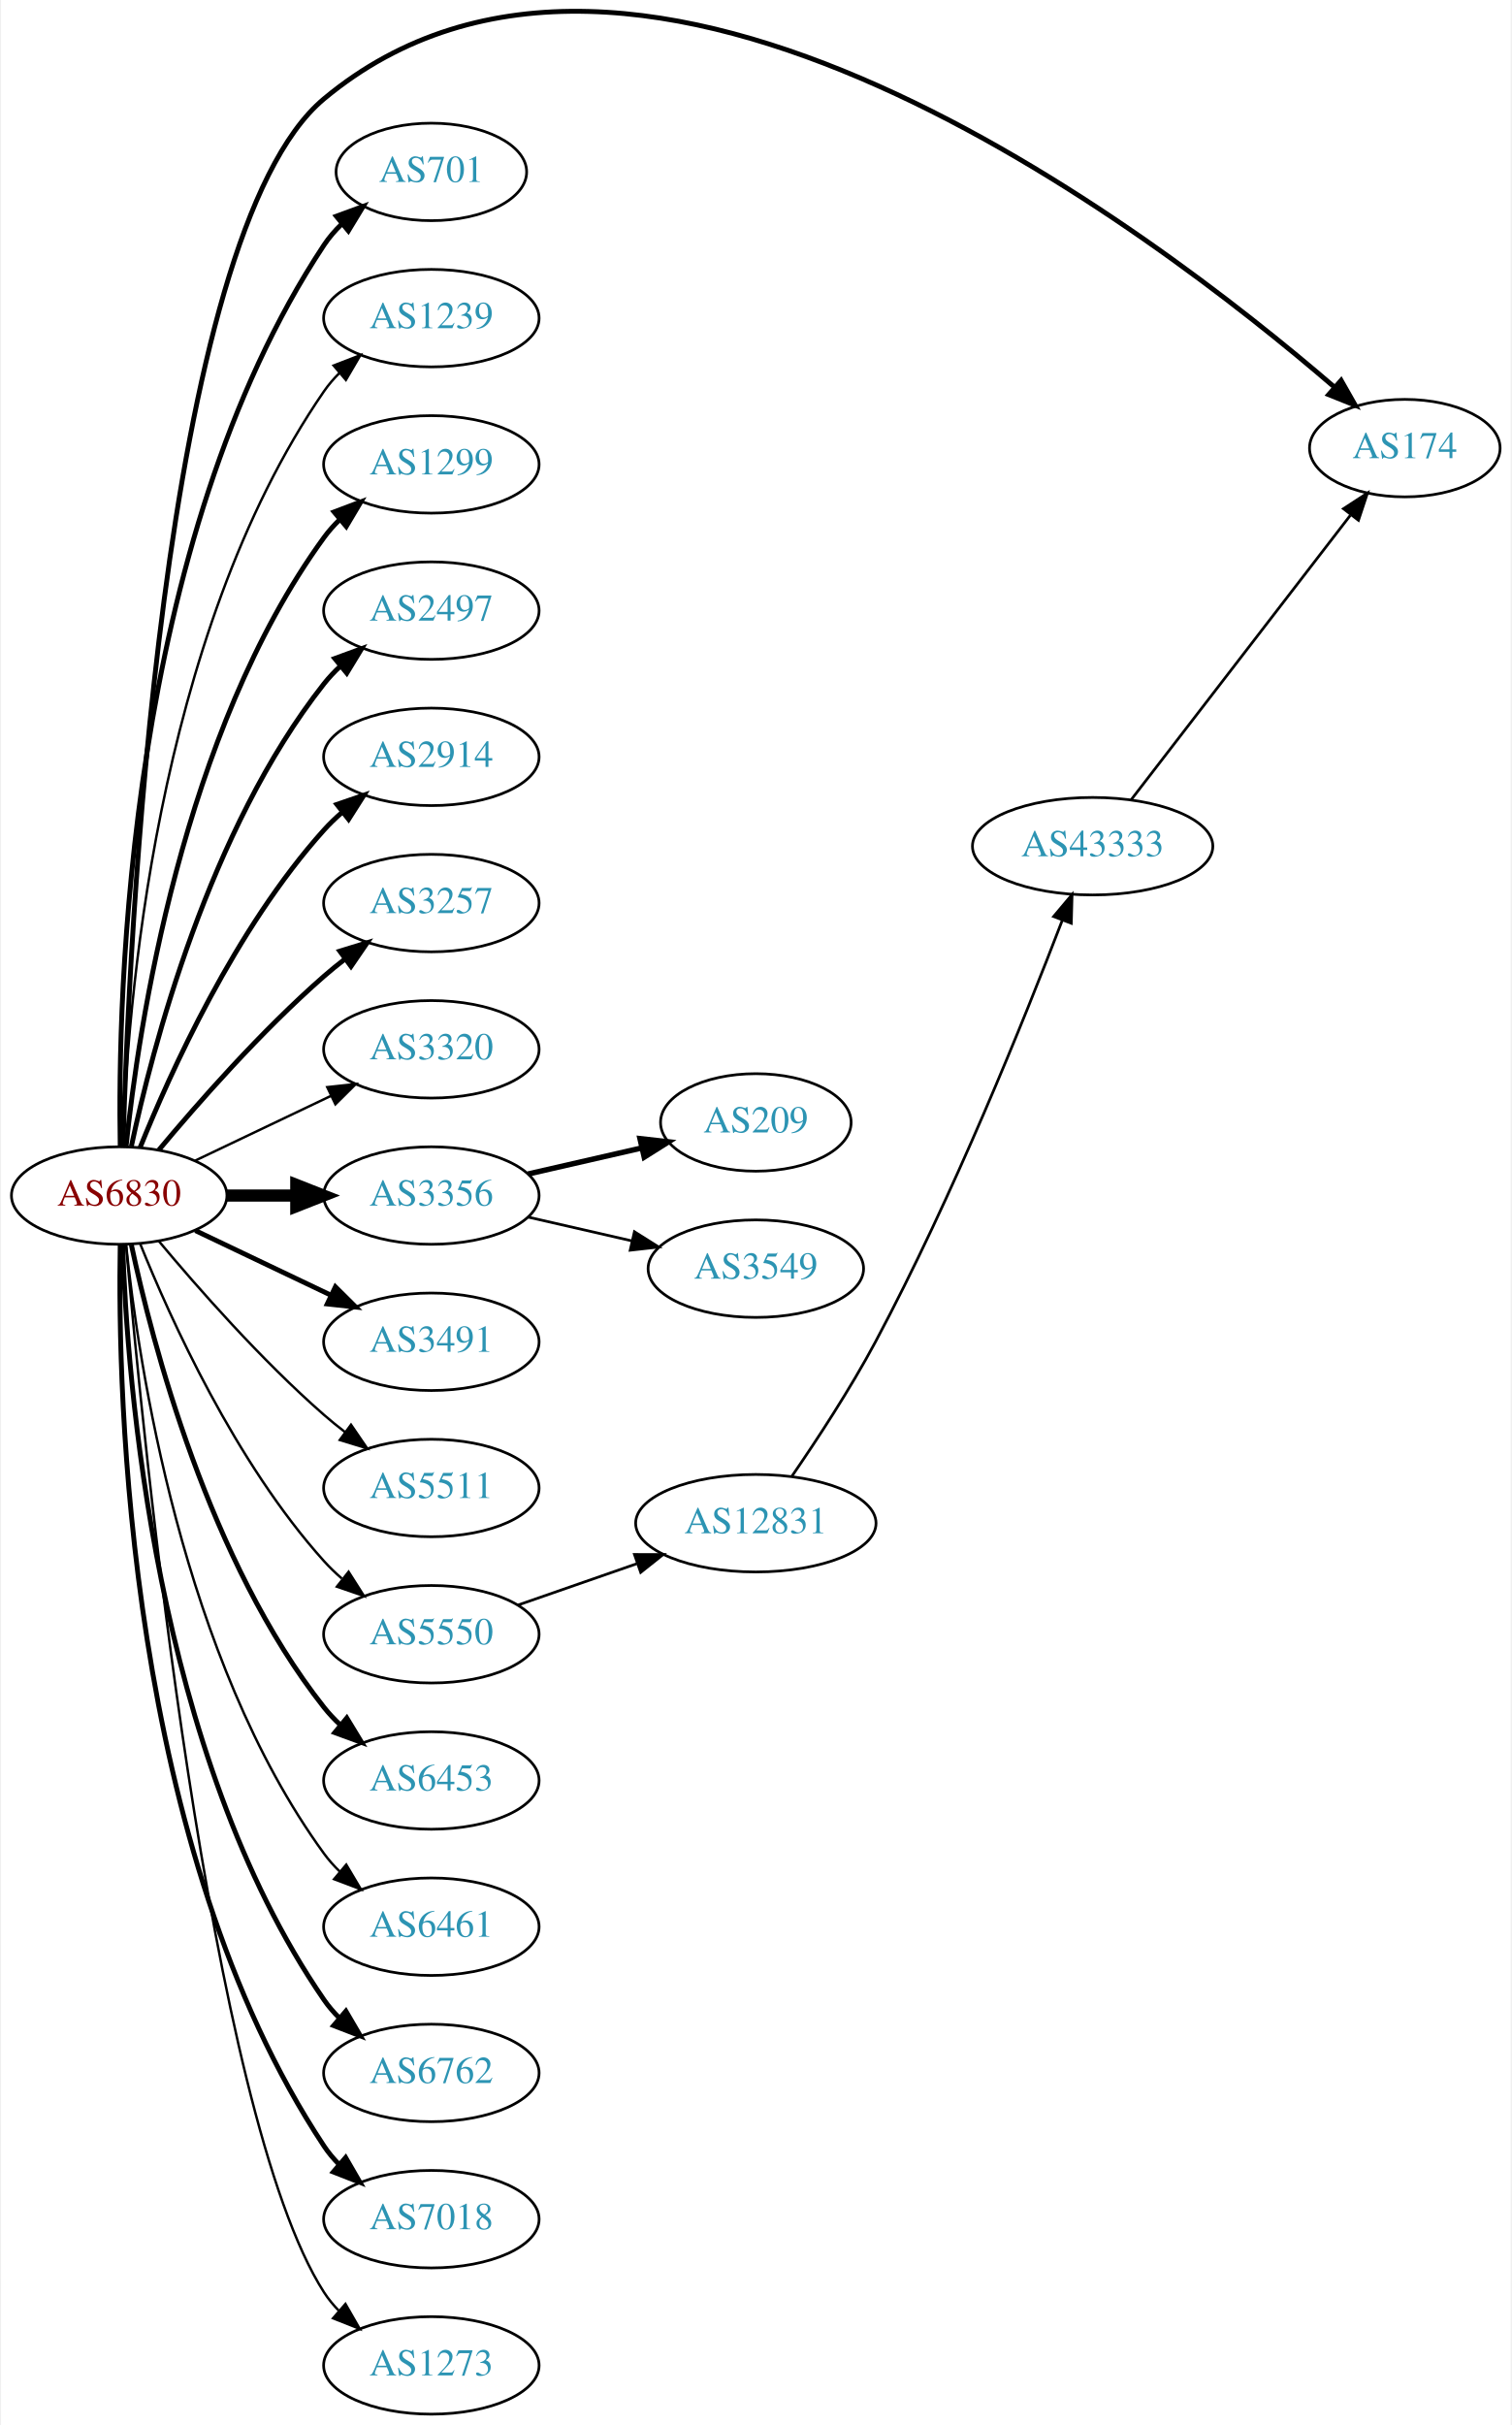
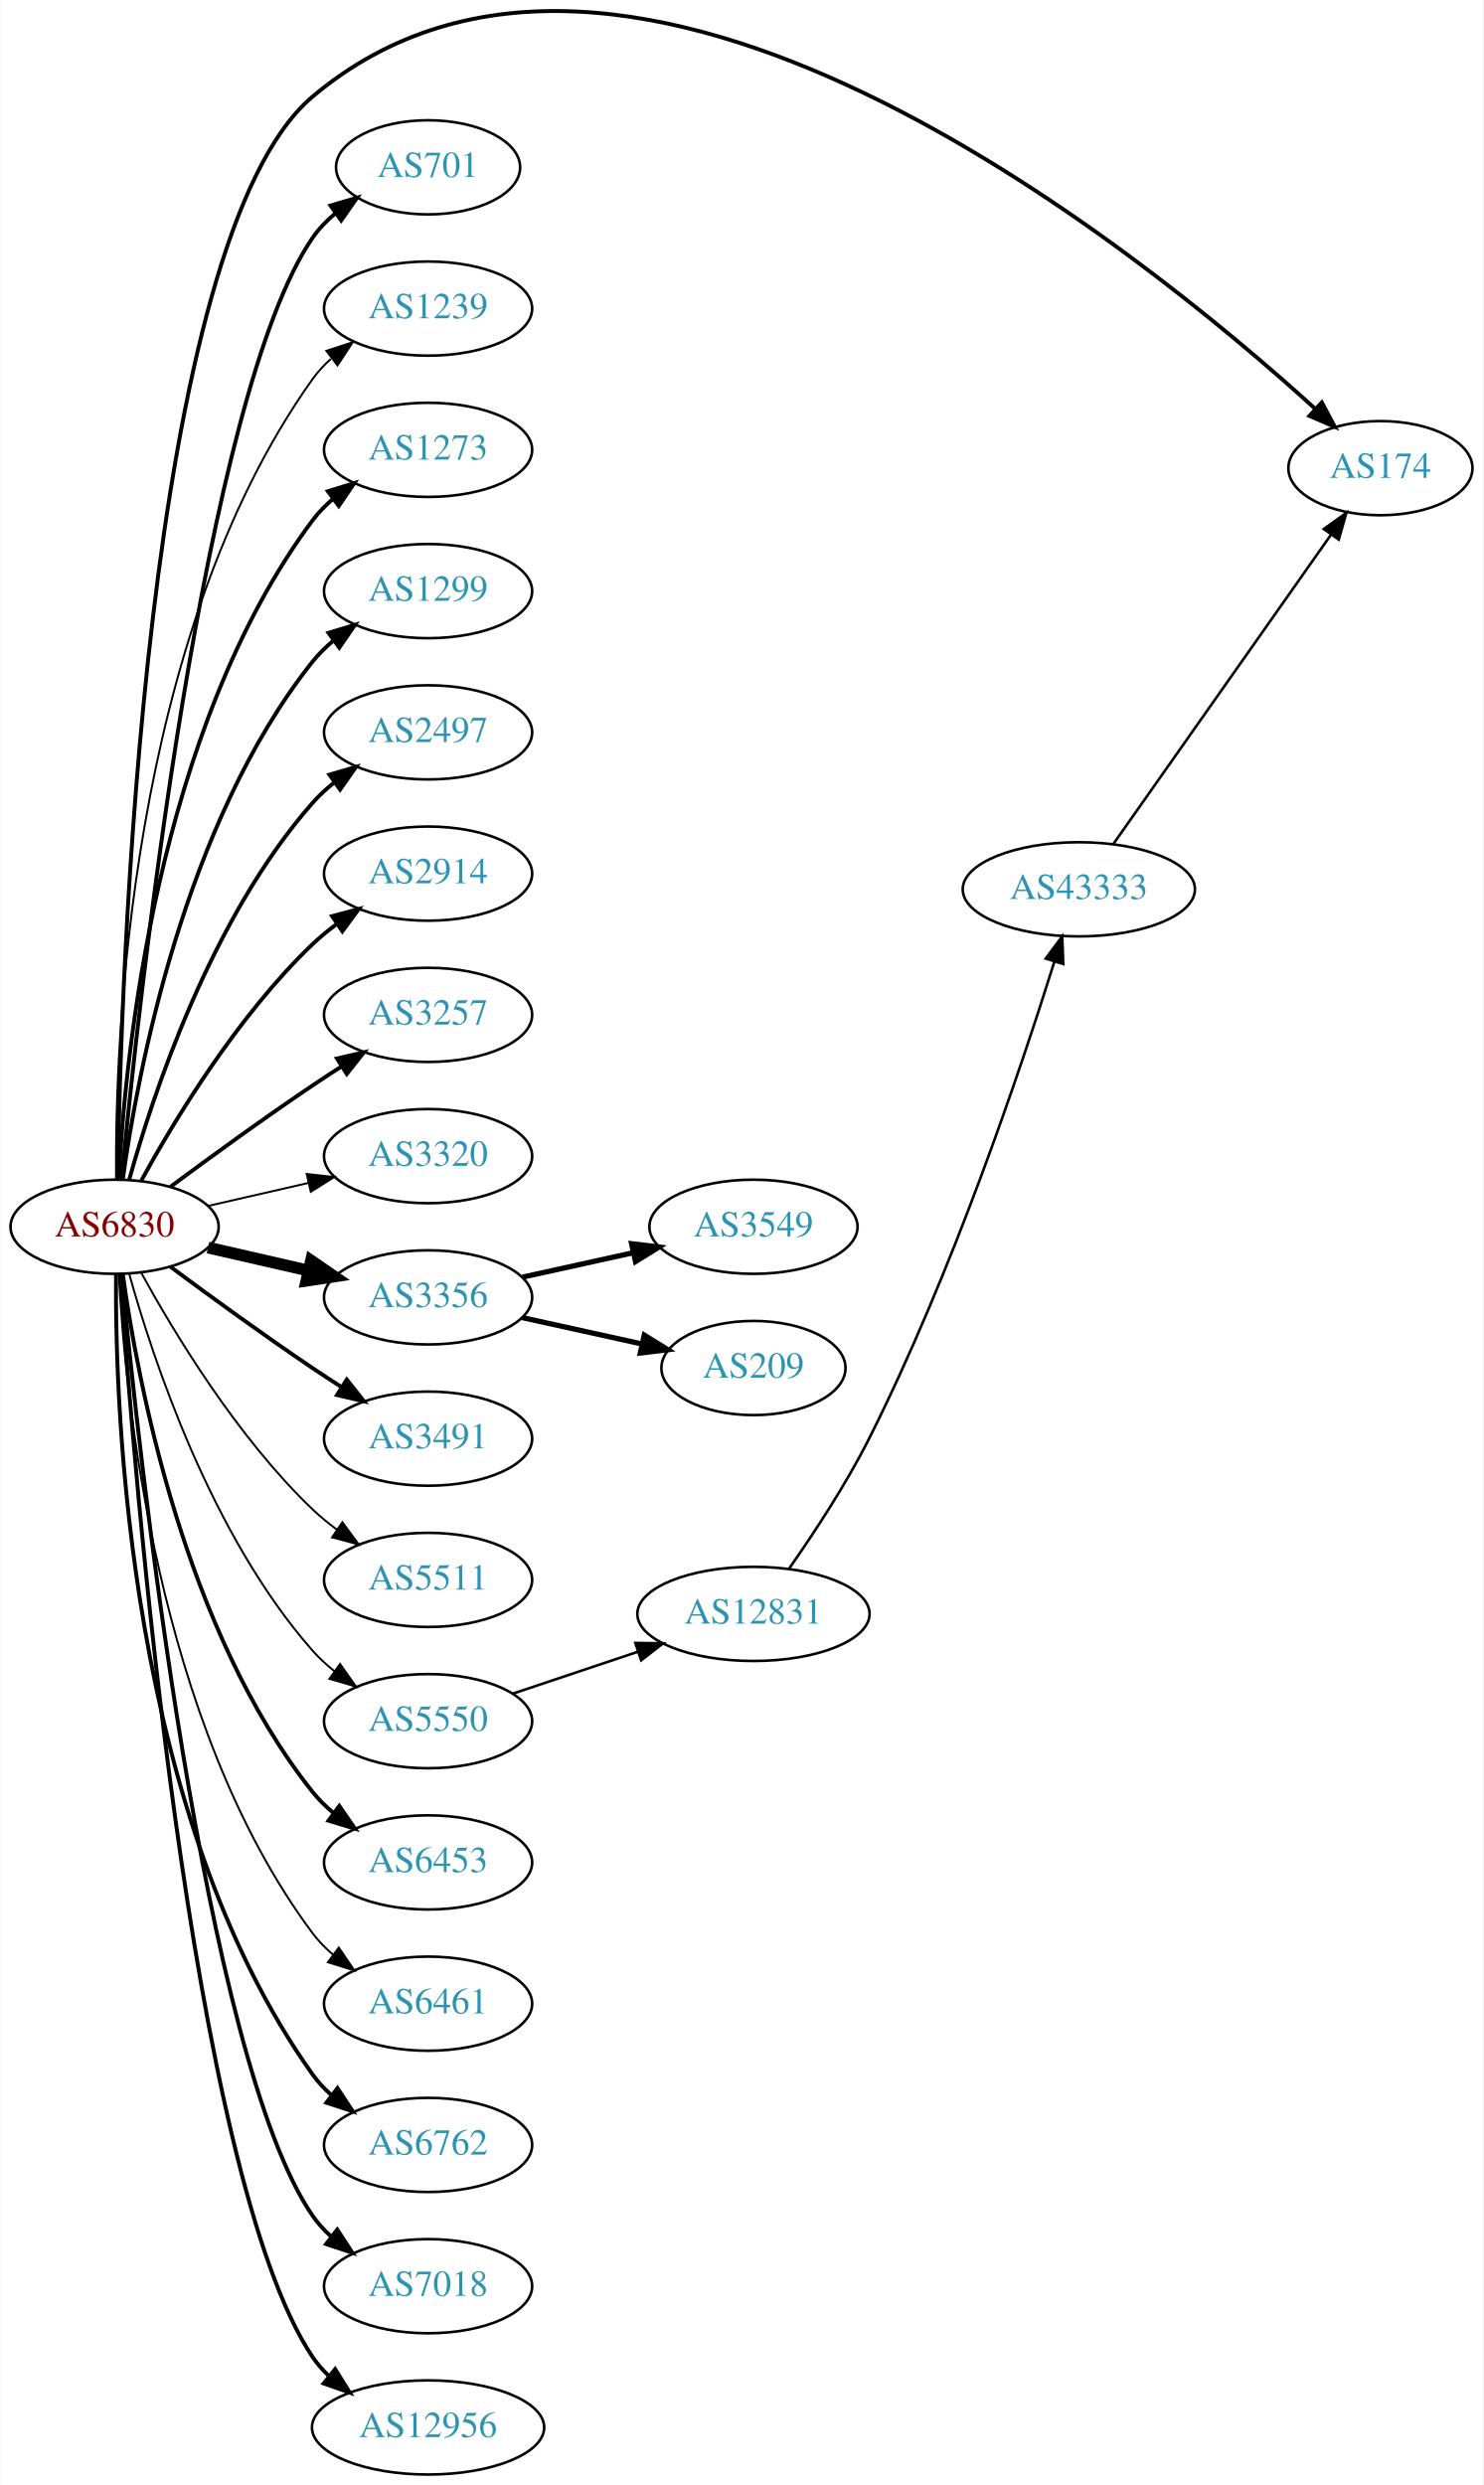
- <svg xmlns="http://www.w3.org/2000/svg" xmlns:xlink="http://www.w3.org/1999/xlink" width="558pt" height="895pt" viewBox="0.00 0.00 557.56 895.49">
-   <g id="graph0" class="graph" transform="scale(1 1) rotate(0) translate(4 891.485)">
-     <polygon fill="white" stroke="none" points="-4,4 -4,-891.485 553.564,-891.485 553.564,4 -4,4" />
+ <svg xmlns="http://www.w3.org/2000/svg" xmlns:xlink="http://www.w3.org/1999/xlink" width="567pt" height="950pt" viewBox="0.00 0.00 566.66 949.97">
+   <g id="graph0" class="graph" transform="scale(1 1) rotate(0) translate(4 945.969)">
+     <polygon fill="white" stroke="none" points="-4,4 -4,-945.969 562.663,-945.969 562.663,4 -4,4" />
    <g id="node1" class="node">
      <g id="a_node1">
        <a xlink:href="/asn/6830" xlink:title="AS6830 ~ LGI-UPC [AT]">
-           <ellipse fill="#ffffff" stroke="black" cx="39.647" cy="-450" rx="39.794" ry="18" />
-           <text text-anchor="middle" x="39.647" y="-446.3" font-family="Times,serif" font-size="14.00" fill="#880000">AS6830</text>
+           <ellipse fill="#ffffff" stroke="black" cx="39.647" cy="-477" rx="39.794" ry="18" />
+           <text text-anchor="middle" x="39.647" y="-473.3" font-family="Times,serif" font-size="14.00" fill="#880000">AS6830</text>
        </a>
      </g>
    </g>
    <g id="node2" class="node">
      <g id="a_node2">
        <a xlink:href="/asn/174" xlink:title="AS174 ~ Cogent Communications [US]">
-           <ellipse fill="#ffffff" stroke="black" cx="514.467" cy="-726" rx="35.194" ry="18" />
-           <text text-anchor="middle" x="514.467" y="-722.3" font-family="Times,serif" font-size="14.00" fill="#2c94b3">AS174</text>
+           <ellipse fill="#ffffff" stroke="black" cx="523.566" cy="-767" rx="35.194" ry="18" />
+           <text text-anchor="middle" x="523.566" y="-763.3" font-family="Times,serif" font-size="14.00" fill="#2c94b3">AS174</text>
        </a>
      </g>
    </g>
    <g id="edge1" class="edge">
-       <path fill="none" stroke="black" stroke-width="1.8" d="M41.06,-468.295C43.112,-540.549 54.714,-804.566 115.293,-855 231.206,-951.501 420.909,-806.715 488.546,-748.471" />
-       <polygon fill="black" stroke="black" stroke-width="1.8" points="490.939,-751.029 496.177,-741.819 486.339,-745.752 490.939,-751.029" />
+       <path fill="none" stroke="black" stroke-width="1.5" d="M40.831,-495.21C42.011,-570.317 50.741,-854.645 115.293,-909 235.011,-1009.81 430.714,-851.362 498.533,-789.791" />
+       <polygon fill="black" stroke="black" stroke-width="1.5" points="501.161,-792.13 506.156,-782.787 496.424,-786.976 501.161,-792.13" />
    </g>
    <g id="node3" class="node">
      <g id="a_node3">
        <a xlink:href="/asn/701" xlink:title="AS701 ~ UUNET [US]">
-           <ellipse fill="#ffffff" stroke="black" cx="154.939" cy="-828" rx="35.194" ry="18" />
-           <text text-anchor="middle" x="154.939" y="-824.3" font-family="Times,serif" font-size="14.00" fill="#2c94b3">AS701</text>
+           <ellipse fill="#ffffff" stroke="black" cx="159.489" cy="-882" rx="35.194" ry="18" />
+           <text text-anchor="middle" x="159.489" y="-878.3" font-family="Times,serif" font-size="14.00" fill="#2c94b3">AS701</text>
        </a>
      </g>
    </g>
    <g id="edge2" class="edge">
-       <path fill="none" stroke="black" stroke-width="1.8" d="M40.031,-468.174C39.036,-523.237 42.503,-691.165 115.293,-801 117.147,-803.797 119.398,-806.391 121.872,-808.775" />
-       <polygon fill="black" stroke="black" stroke-width="1.8" points="119.841,-811.637 129.787,-815.289 124.29,-806.232 119.841,-811.637" />
+       <path fill="none" stroke="black" stroke-width="1.5" d="M42.312,-495.084C48.762,-562.004 73.814,-794.832 115.293,-855 117.721,-858.522 120.774,-861.678 124.129,-864.479" />
+       <polygon fill="black" stroke="black" stroke-width="1.5" points="122.187,-867.393 132.353,-870.378 126.268,-861.705 122.187,-867.393" />
    </g>
    <g id="node4" class="node">
      <g id="a_node4">
        <a xlink:href="/asn/1239" xlink:title="AS1239 ~ Sprint [US]">
-           <ellipse fill="#ffffff" stroke="black" cx="154.939" cy="-774" rx="39.794" ry="18" />
-           <text text-anchor="middle" x="154.939" y="-770.3" font-family="Times,serif" font-size="14.00" fill="#2c94b3">AS1239</text>
+           <ellipse fill="#ffffff" stroke="black" cx="159.489" cy="-828" rx="39.794" ry="18" />
+           <text text-anchor="middle" x="159.489" y="-824.3" font-family="Times,serif" font-size="14.00" fill="#2c94b3">AS1239</text>
        </a>
      </g>
    </g>
    <g id="edge3" class="edge">
-       <path fill="none" stroke="black" stroke-width="0.9" d="M40.926,-468.161C42.524,-517.461 52.674,-656.175 115.293,-747 116.948,-749.401 118.891,-751.656 121.009,-753.76" />
-       <polygon fill="black" stroke="black" stroke-width="0.9" points="118.84,-756.51 128.726,-760.322 123.375,-751.177 118.84,-756.51" />
+       <path fill="none" stroke="black" stroke-width="0.75" d="M40.195,-495.063C39.776,-547.503 44.929,-702.293 115.293,-801 117.295,-803.809 119.69,-806.388 122.311,-808.743" />
+       <polygon fill="black" stroke="black" stroke-width="0.75" points="120.615,-811.852 130.687,-815.139 124.863,-806.288 120.615,-811.852" />
    </g>
    <g id="node5" class="node">
      <g id="a_node5">
-         <a xlink:href="/asn/1299" xlink:title="AS1299 ~ Telia Carrier [EU]">
-           <ellipse fill="#ffffff" stroke="black" cx="154.939" cy="-720" rx="39.794" ry="18" />
-           <text text-anchor="middle" x="154.939" y="-716.3" font-family="Times,serif" font-size="14.00" fill="#2c94b3">AS1299</text>
+         <a xlink:href="/asn/1273" xlink:title="AS1273 ~ Vodafone Group PLC [EU]">
+           <ellipse fill="#ffffff" stroke="black" cx="159.489" cy="-774" rx="39.794" ry="18" />
+           <text text-anchor="middle" x="159.489" y="-770.3" font-family="Times,serif" font-size="14.00" fill="#2c94b3">AS1273</text>
        </a>
      </g>
    </g>
    <g id="edge4" class="edge">
-       <path fill="none" stroke="black" stroke-width="1.8" d="M42.203,-468.256C46.674,-511.303 62.807,-620.94 115.293,-693 117.01,-695.357 118.997,-697.581 121.146,-699.663" />
-       <polygon fill="black" stroke="black" stroke-width="1.8" points="119.01,-702.439 128.921,-706.183 123.508,-697.075 119.01,-702.439" />
+       <path fill="none" stroke="black" stroke-width="1.5" d="M41.238,-495.023C43.615,-541.412 55.533,-666.893 115.293,-747 117.54,-750.013 120.232,-752.769 123.159,-755.272" />
+       <polygon fill="black" stroke="black" stroke-width="1.5" points="121.19,-758.169 131.31,-761.303 125.354,-752.542 121.19,-758.169" />
    </g>
    <g id="node6" class="node">
      <g id="a_node6">
-         <a xlink:href="/asn/2497" xlink:title="AS2497 ~ Internet Initiative Japan Inc. [JP]">
-           <ellipse fill="#ffffff" stroke="black" cx="154.939" cy="-666" rx="39.794" ry="18" />
-           <text text-anchor="middle" x="154.939" y="-662.3" font-family="Times,serif" font-size="14.00" fill="#2c94b3">AS2497</text>
+         <a xlink:href="/asn/1299" xlink:title="AS1299 ~ Telia Carrier [EU]">
+           <ellipse fill="#ffffff" stroke="black" cx="159.489" cy="-720" rx="39.794" ry="18" />
+           <text text-anchor="middle" x="159.489" y="-716.3" font-family="Times,serif" font-size="14.00" fill="#2c94b3">AS1299</text>
        </a>
      </g>
    </g>
    <g id="edge5" class="edge">
-       <path fill="none" stroke="black" stroke-width="1.8" d="M44.137,-468.16C51.768,-504.03 72.76,-585.155 115.293,-639 117.1,-641.288 119.153,-643.462 121.348,-645.51" />
-       <polygon fill="black" stroke="black" stroke-width="1.8" points="119.259,-648.323 129.208,-651.966 123.702,-642.914 119.259,-648.323" />
+       <path fill="none" stroke="black" stroke-width="1.5" d="M42.786,-495.17C48.286,-534.974 66.111,-631.233 115.293,-693 117.634,-695.94 120.389,-698.649 123.354,-701.121" />
+       <polygon fill="black" stroke="black" stroke-width="1.5" points="121.42,-704.042 131.561,-707.11 125.547,-698.388 121.42,-704.042" />
    </g>
    <g id="node7" class="node">
      <g id="a_node7">
-         <a xlink:href="/asn/2914" xlink:title="AS2914 ~ NTT America, Inc. [US]">
-           <ellipse fill="#ffffff" stroke="black" cx="154.939" cy="-612" rx="39.794" ry="18" />
-           <text text-anchor="middle" x="154.939" y="-608.3" font-family="Times,serif" font-size="14.00" fill="#2c94b3">AS2914</text>
+         <a xlink:href="/asn/2497" xlink:title="AS2497 ~ Internet Initiative Japan Inc. [JP]">
+           <ellipse fill="#ffffff" stroke="black" cx="159.489" cy="-666" rx="39.794" ry="18" />
+           <text text-anchor="middle" x="159.489" y="-662.3" font-family="Times,serif" font-size="14.00" fill="#2c94b3">AS2497</text>
        </a>
      </g>
    </g>
    <g id="edge6" class="edge">
-       <path fill="none" stroke="black" stroke-width="1.8" d="M47.394,-467.787C58.445,-495.243 82.498,-548.578 115.293,-585 117.295,-587.224 119.514,-589.363 121.847,-591.397" />
-       <polygon fill="black" stroke="black" stroke-width="1.8" points="120.045,-594.433 130.066,-597.873 124.377,-588.935 120.045,-594.433" />
+       <path fill="none" stroke="black" stroke-width="1.5" d="M45.219,-494.946C54.125,-526.995 76.409,-594.842 115.293,-639 117.777,-641.821 120.627,-644.449 123.652,-646.871" />
+       <polygon fill="black" stroke="black" stroke-width="1.5" points="121.77,-649.828 131.941,-652.791 125.838,-644.131 121.77,-649.828" />
    </g>
    <g id="node8" class="node">
      <g id="a_node8">
-         <a xlink:href="/asn/3257" xlink:title="AS3257 ~ GTT [DE]">
-           <ellipse fill="#ffffff" stroke="black" cx="154.939" cy="-558" rx="39.794" ry="18" />
-           <text text-anchor="middle" x="154.939" y="-554.3" font-family="Times,serif" font-size="14.00" fill="#2c94b3">AS3257</text>
+         <a xlink:href="/asn/2914" xlink:title="AS2914 ~ NTT America, Inc. [US]">
+           <ellipse fill="#ffffff" stroke="black" cx="159.489" cy="-612" rx="39.794" ry="18" />
+           <text text-anchor="middle" x="159.489" y="-608.3" font-family="Times,serif" font-size="14.00" fill="#2c94b3">AS2914</text>
        </a>
      </g>
    </g>
    <g id="edge7" class="edge">
-       <path fill="none" stroke="black" stroke-width="1.8" d="M54.276,-466.817C68.559,-483.929 92.106,-510.745 115.293,-531 117.759,-533.154 120.397,-535.294 123.095,-537.372" />
-       <polygon fill="black" stroke="black" stroke-width="1.8" points="121.12,-540.264 131.249,-543.37 125.268,-534.625 121.12,-540.264" />
+       <path fill="none" stroke="black" stroke-width="1.5" d="M49.888,-494.713C62.433,-517.561 86.61,-557.611 115.293,-585 118.161,-587.739 121.35,-590.347 124.659,-592.785" />
+       <polygon fill="black" stroke="black" stroke-width="1.5" points="122.783,-595.742 133.018,-598.477 126.722,-589.956 122.783,-595.742" />
    </g>
    <g id="node9" class="node">
      <g id="a_node9">
-         <a xlink:href="/asn/3320" xlink:title="AS3320 ~ DTAG [DE]">
-           <ellipse fill="#ffffff" stroke="black" cx="154.939" cy="-504" rx="39.794" ry="18" />
-           <text text-anchor="middle" x="154.939" y="-500.3" font-family="Times,serif" font-size="14.00" fill="#2c94b3">AS3320</text>
+         <a xlink:href="/asn/3257" xlink:title="AS3257 ~ GTT [DE]">
+           <ellipse fill="#ffffff" stroke="black" cx="159.489" cy="-558" rx="39.794" ry="18" />
+           <text text-anchor="middle" x="159.489" y="-554.3" font-family="Times,serif" font-size="14.00" fill="#2c94b3">AS3257</text>
        </a>
      </g>
    </g>
    <g id="edge8" class="edge">
-       <path fill="none" stroke="black" stroke-width="0.9" d="M67.783,-462.934C82.777,-470.081 101.598,-479.052 117.821,-486.785" />
-       <polygon fill="black" stroke="black" stroke-width="0.9" points="116.491,-490.028 127.024,-491.171 119.503,-483.709 116.491,-490.028" />
+       <path fill="none" stroke="black" stroke-width="1.5" d="M60.977,-492.277C75.839,-503.304 96.584,-518.407 115.293,-531 118.842,-533.389 122.592,-535.839 126.341,-538.242" />
+       <polygon fill="black" stroke="black" stroke-width="1.5" points="124.667,-541.325 134.989,-543.712 128.409,-535.409 124.667,-541.325" />
    </g>
    <g id="node10" class="node">
      <g id="a_node10">
-         <a xlink:href="/asn/3356" xlink:title="AS3356 ~ Level 3 Parent, LLC [US]">
-           <ellipse fill="#ffffff" stroke="black" cx="154.939" cy="-450" rx="39.794" ry="18" />
-           <text text-anchor="middle" x="154.939" y="-446.3" font-family="Times,serif" font-size="14.00" fill="#2c94b3">AS3356</text>
+         <a xlink:href="/asn/3320" xlink:title="AS3320 ~ DTAG [DE]">
+           <ellipse fill="#ffffff" stroke="black" cx="159.489" cy="-504" rx="39.794" ry="18" />
+           <text text-anchor="middle" x="159.489" y="-500.3" font-family="Times,serif" font-size="14.00" fill="#2c94b3">AS3320</text>
        </a>
      </g>
    </g>
    <g id="edge9" class="edge">
-       <path fill="none" stroke="black" stroke-width="4.5" d="M79.319,-450C87.522,-450 96.286,-450 104.818,-450" />
-       <polygon fill="black" stroke="black" stroke-width="4.5" points="105.057,-453.938 115.057,-450 105.057,-446.063 105.057,-453.938" />
+       <path fill="none" stroke="black" stroke-width="0.75" d="M75.366,-484.955C87.366,-487.704 100.987,-490.825 113.679,-493.733" />
+       <polygon fill="black" stroke="black" stroke-width="0.75" points="113.082,-497.187 123.611,-496.009 114.645,-490.364 113.082,-497.187" />
    </g>
    <g id="node11" class="node">
      <g id="a_node11">
-         <a xlink:href="/asn/3491" xlink:title="AS3491 ~ PCCW Global, Inc. [US]">
-           <ellipse fill="#ffffff" stroke="black" cx="154.939" cy="-396" rx="39.794" ry="18" />
-           <text text-anchor="middle" x="154.939" y="-392.3" font-family="Times,serif" font-size="14.00" fill="#2c94b3">AS3491</text>
+         <a xlink:href="/asn/3356" xlink:title="AS3356 ~ Level 3 Parent, LLC [US]">
+           <ellipse fill="#ffffff" stroke="black" cx="159.489" cy="-450" rx="39.794" ry="18" />
+           <text text-anchor="middle" x="159.489" y="-446.3" font-family="Times,serif" font-size="14.00" fill="#2c94b3">AS3356</text>
        </a>
      </g>
    </g>
    <g id="edge10" class="edge">
-       <path fill="none" stroke="black" stroke-width="1.8" d="M67.783,-437.066C82.777,-429.919 101.598,-420.948 117.821,-413.215" />
-       <polygon fill="black" stroke="black" stroke-width="1.8" points="119.503,-416.291 127.024,-408.829 116.491,-409.972 119.503,-416.291" />
+       <path fill="none" stroke="black" stroke-width="4.5" d="M75.366,-469.045C87.366,-466.296 100.987,-463.175 113.679,-460.267" />
+       <polygon fill="black" stroke="black" stroke-width="4.5" points="114.743,-464.063 123.611,-457.991 112.984,-456.387 114.743,-464.063" />
    </g>
    <g id="node12" class="node">
      <g id="a_node12">
-         <a xlink:href="/asn/5511" xlink:title="AS5511 ~ Orange S.A. [FR]">
-           <ellipse fill="#ffffff" stroke="black" cx="154.939" cy="-342" rx="39.794" ry="18" />
-           <text text-anchor="middle" x="154.939" y="-338.3" font-family="Times,serif" font-size="14.00" fill="#2c94b3">AS5511</text>
+         <a xlink:href="/asn/3491" xlink:title="AS3491 ~ PCCW Global, Inc. [US]">
+           <ellipse fill="#ffffff" stroke="black" cx="159.489" cy="-396" rx="39.794" ry="18" />
+           <text text-anchor="middle" x="159.489" y="-392.3" font-family="Times,serif" font-size="14.00" fill="#2c94b3">AS3491</text>
        </a>
      </g>
    </g>
    <g id="edge11" class="edge">
-       <path fill="none" stroke="black" stroke-width="0.9" d="M54.276,-433.183C68.559,-416.071 92.106,-389.255 115.293,-369 117.759,-366.846 120.397,-364.706 123.095,-362.628" />
-       <polygon fill="black" stroke="black" stroke-width="0.9" points="125.268,-365.375 131.249,-356.63 121.12,-359.736 125.268,-365.375" />
+       <path fill="none" stroke="black" stroke-width="1.5" d="M60.977,-461.723C75.839,-450.696 96.584,-435.593 115.293,-423 118.842,-420.611 122.592,-418.161 126.341,-415.758" />
+       <polygon fill="black" stroke="black" stroke-width="1.5" points="128.409,-418.591 134.989,-410.288 124.667,-412.675 128.409,-418.591" />
    </g>
    <g id="node13" class="node">
      <g id="a_node13">
-         <a xlink:href="/asn/5550" xlink:title="AS5550 ~ Gdansk University of Technology [PL]">
-           <ellipse fill="#ffffff" stroke="black" cx="154.939" cy="-288" rx="39.794" ry="18" />
-           <text text-anchor="middle" x="154.939" y="-284.3" font-family="Times,serif" font-size="14.00" fill="#2c94b3">AS5550</text>
+         <a xlink:href="/asn/5511" xlink:title="AS5511 ~ Orange S.A. [FR]">
+           <ellipse fill="#ffffff" stroke="black" cx="159.489" cy="-342" rx="39.794" ry="18" />
+           <text text-anchor="middle" x="159.489" y="-338.3" font-family="Times,serif" font-size="14.00" fill="#2c94b3">AS5511</text>
        </a>
      </g>
    </g>
    <g id="edge12" class="edge">
-       <path fill="none" stroke="black" stroke-width="0.9" d="M47.394,-432.213C58.445,-404.757 82.498,-351.422 115.293,-315 117.295,-312.776 119.514,-310.637 121.847,-308.603" />
-       <polygon fill="black" stroke="black" stroke-width="0.9" points="124.377,-311.065 130.066,-302.127 120.045,-305.567 124.377,-311.065" />
+       <path fill="none" stroke="black" stroke-width="0.75" d="M49.888,-459.287C62.433,-436.439 86.61,-396.389 115.293,-369 118.161,-366.261 121.35,-363.653 124.659,-361.215" />
+       <polygon fill="black" stroke="black" stroke-width="0.75" points="126.722,-364.044 133.018,-355.523 122.783,-358.258 126.722,-364.044" />
    </g>
    <g id="node14" class="node">
      <g id="a_node14">
-         <a xlink:href="/asn/6453" xlink:title="AS6453 ~ TATA COMMUNICATIONS (AMERICA) INC [US]">
-           <ellipse fill="#ffffff" stroke="black" cx="154.939" cy="-234" rx="39.794" ry="18" />
-           <text text-anchor="middle" x="154.939" y="-230.3" font-family="Times,serif" font-size="14.00" fill="#2c94b3">AS6453</text>
+         <a xlink:href="/asn/5550" xlink:title="AS5550 ~ Gdansk University of Technology [PL]">
+           <ellipse fill="#ffffff" stroke="black" cx="159.489" cy="-288" rx="39.794" ry="18" />
+           <text text-anchor="middle" x="159.489" y="-284.3" font-family="Times,serif" font-size="14.00" fill="#2c94b3">AS5550</text>
        </a>
      </g>
    </g>
    <g id="edge13" class="edge">
-       <path fill="none" stroke="black" stroke-width="1.8" d="M44.137,-431.84C51.768,-395.97 72.76,-314.845 115.293,-261 117.1,-258.712 119.153,-256.538 121.348,-254.49" />
-       <polygon fill="black" stroke="black" stroke-width="1.8" points="123.702,-257.086 129.208,-248.034 119.259,-251.677 123.702,-257.086" />
+       <path fill="none" stroke="black" stroke-width="0.75" d="M45.219,-459.054C54.125,-427.005 76.409,-359.158 115.293,-315 117.777,-312.179 120.627,-309.551 123.652,-307.129" />
+       <polygon fill="black" stroke="black" stroke-width="0.75" points="125.838,-309.869 131.941,-301.209 121.77,-304.172 125.838,-309.869" />
    </g>
    <g id="node15" class="node">
      <g id="a_node15">
-         <a xlink:href="/asn/6461" xlink:title="AS6461 ~ Zayo Bandwidth [US]">
-           <ellipse fill="#ffffff" stroke="black" cx="154.939" cy="-180" rx="39.794" ry="18" />
-           <text text-anchor="middle" x="154.939" y="-176.3" font-family="Times,serif" font-size="14.00" fill="#2c94b3">AS6461</text>
+         <a xlink:href="/asn/6453" xlink:title="AS6453 ~ TATA COMMUNICATIONS (AMERICA) INC [US]">
+           <ellipse fill="#ffffff" stroke="black" cx="159.489" cy="-234" rx="39.794" ry="18" />
+           <text text-anchor="middle" x="159.489" y="-230.3" font-family="Times,serif" font-size="14.00" fill="#2c94b3">AS6453</text>
        </a>
      </g>
    </g>
    <g id="edge14" class="edge">
-       <path fill="none" stroke="black" stroke-width="0.9" d="M42.203,-431.744C46.674,-388.697 62.807,-279.06 115.293,-207 117.01,-204.643 118.997,-202.419 121.146,-200.337" />
-       <polygon fill="black" stroke="black" stroke-width="0.9" points="123.508,-202.925 128.921,-193.817 119.01,-197.561 123.508,-202.925" />
+       <path fill="none" stroke="black" stroke-width="1.5" d="M42.786,-458.83C48.286,-419.026 66.111,-322.767 115.293,-261 117.634,-258.06 120.389,-255.351 123.354,-252.879" />
+       <polygon fill="black" stroke="black" stroke-width="1.5" points="125.547,-255.612 131.561,-246.89 121.42,-249.958 125.547,-255.612" />
    </g>
    <g id="node16" class="node">
      <g id="a_node16">
-         <a xlink:href="/asn/6762" xlink:title="AS6762 ~ TELECOM ITALIA SPARKLE S.p.A. [IT]">
-           <ellipse fill="#ffffff" stroke="black" cx="154.939" cy="-126" rx="39.794" ry="18" />
-           <text text-anchor="middle" x="154.939" y="-122.3" font-family="Times,serif" font-size="14.00" fill="#2c94b3">AS6762</text>
+         <a xlink:href="/asn/6461" xlink:title="AS6461 ~ Zayo Bandwidth [US]">
+           <ellipse fill="#ffffff" stroke="black" cx="159.489" cy="-180" rx="39.794" ry="18" />
+           <text text-anchor="middle" x="159.489" y="-176.3" font-family="Times,serif" font-size="14.00" fill="#2c94b3">AS6461</text>
        </a>
      </g>
    </g>
    <g id="edge15" class="edge">
-       <path fill="none" stroke="black" stroke-width="1.8" d="M40.926,-431.839C42.524,-382.539 52.674,-243.825 115.293,-153 116.948,-150.599 118.891,-148.344 121.009,-146.24" />
-       <polygon fill="black" stroke="black" stroke-width="1.8" points="123.375,-148.823 128.726,-139.678 118.84,-143.49 123.375,-148.823" />
+       <path fill="none" stroke="black" stroke-width="0.75" d="M41.238,-458.977C43.615,-412.588 55.533,-287.107 115.293,-207 117.54,-203.987 120.232,-201.231 123.159,-198.728" />
+       <polygon fill="black" stroke="black" stroke-width="0.75" points="125.354,-201.458 131.31,-192.697 121.19,-195.831 125.354,-201.458" />
    </g>
    <g id="node17" class="node">
      <g id="a_node17">
-         <a xlink:href="/asn/7018" xlink:title="AS7018 ~ AT&amp;T Services, Inc. [US]">
-           <ellipse fill="#ffffff" stroke="black" cx="154.939" cy="-72" rx="39.794" ry="18" />
-           <text text-anchor="middle" x="154.939" y="-68.3" font-family="Times,serif" font-size="14.00" fill="#2c94b3">AS7018</text>
+         <a xlink:href="/asn/6762" xlink:title="AS6762 ~ TELECOM ITALIA SPARKLE S.p.A. [IT]">
+           <ellipse fill="#ffffff" stroke="black" cx="159.489" cy="-126" rx="39.794" ry="18" />
+           <text text-anchor="middle" x="159.489" y="-122.3" font-family="Times,serif" font-size="14.00" fill="#2c94b3">AS6762</text>
        </a>
      </g>
    </g>
    <g id="edge16" class="edge">
-       <path fill="none" stroke="black" stroke-width="1.8" d="M40.031,-431.826C39.036,-376.763 42.503,-208.835 115.293,-99 116.904,-96.57 118.815,-94.293 120.911,-92.174" />
-       <polygon fill="black" stroke="black" stroke-width="1.8" points="123.279,-94.754 128.585,-85.584 118.718,-89.443 123.279,-94.754" />
+       <path fill="none" stroke="black" stroke-width="1.5" d="M40.195,-458.937C39.776,-406.497 44.929,-251.707 115.293,-153 117.295,-150.191 119.69,-147.612 122.311,-145.257" />
+       <polygon fill="black" stroke="black" stroke-width="1.5" points="124.863,-147.712 130.687,-138.861 120.615,-142.148 124.863,-147.712" />
    </g>
    <g id="node18" class="node">
      <g id="a_node18">
-         <a xlink:href="/asn/1273" xlink:title="AS1273 ~ Vodafone Group PLC [EU]">
-           <ellipse fill="#ffffff" stroke="black" cx="154.939" cy="-18" rx="39.794" ry="18" />
-           <text text-anchor="middle" x="154.939" y="-14.3" font-family="Times,serif" font-size="14.00" fill="#2c94b3">AS1273</text>
+         <a xlink:href="/asn/7018" xlink:title="AS7018 ~ AT&amp;T Services, Inc. [US]">
+           <ellipse fill="#ffffff" stroke="black" cx="159.489" cy="-72" rx="39.794" ry="18" />
+           <text text-anchor="middle" x="159.489" y="-68.3" font-family="Times,serif" font-size="14.00" fill="#2c94b3">AS7018</text>
        </a>
      </g>
    </g>
    <g id="edge17" class="edge">
-       <path fill="none" stroke="black" stroke-width="0.9" d="M42.177,-431.673C48.31,-361.563 72.842,-110.993 115.293,-45 116.87,-42.548 118.757,-40.255 120.837,-38.125" />
-       <polygon fill="black" stroke="black" stroke-width="0.9" points="123.206,-40.704 128.48,-31.515 118.627,-35.409 123.206,-40.704" />
+       <path fill="none" stroke="black" stroke-width="1.5" d="M42.312,-458.916C48.762,-391.996 73.814,-159.168 115.293,-99 117.251,-96.16 119.614,-93.559 122.215,-91.19" />
+       <polygon fill="black" stroke="black" stroke-width="1.5" points="124.767,-93.642 130.558,-84.771 120.498,-88.095 124.767,-93.642" />
    </g>
    <g id="node19" class="node">
      <g id="a_node19">
-         <a xlink:href="/asn/209" xlink:title="AS209 ~ CenturyLink Communications, LLC [US]">
-           <ellipse fill="#ffffff" stroke="black" cx="274.782" cy="-477" rx="35.194" ry="18" />
-           <text text-anchor="middle" x="274.782" y="-473.3" font-family="Times,serif" font-size="14.00" fill="#2c94b3">AS209</text>
+         <a xlink:href="/asn/12956" xlink:title="AS12956 ~ TELXIUS [ES]">
+           <ellipse fill="#ffffff" stroke="black" cx="159.489" cy="-18" rx="44.393" ry="18" />
+           <text text-anchor="middle" x="159.489" y="-14.3" font-family="Times,serif" font-size="14.00" fill="#2c94b3">AS12956</text>
        </a>
      </g>
    </g>
    <g id="edge18" class="edge">
-       <path fill="none" stroke="black" stroke-width="2" d="M190.659,-457.955C203.751,-460.955 218.773,-464.396 232.414,-467.522" />
-       <polygon fill="black" stroke="black" stroke-width="2" points="231.992,-471.016 242.521,-469.838 233.556,-464.193 231.992,-471.016" />
+       <path fill="none" stroke="black" stroke-width="1.5" d="M41.821,-458.898C46.837,-386.038 68.387,-114.808 115.293,-45 117.004,-42.454 119.044,-40.102 121.293,-37.938" />
+       <polygon fill="black" stroke="black" stroke-width="1.5" points="123.959,-40.287 129.569,-31.299 119.578,-34.827 123.959,-40.287" />
    </g>
    <g id="node20" class="node">
      <g id="a_node20">
        <a xlink:href="/asn/3549" xlink:title="AS3549 ~ Level 3 Parent, LLC [US]">
-           <ellipse fill="#ffffff" stroke="black" cx="274.782" cy="-423" rx="39.794" ry="18" />
-           <text text-anchor="middle" x="274.782" y="-419.3" font-family="Times,serif" font-size="14.00" fill="#2c94b3">AS3549</text>
+           <ellipse fill="#ffffff" stroke="black" cx="283.881" cy="-477" rx="39.794" ry="18" />
+           <text text-anchor="middle" x="283.881" y="-473.3" font-family="Times,serif" font-size="14.00" fill="#2c94b3">AS3549</text>
        </a>
      </g>
    </g>
    <g id="edge19" class="edge">
-       <path fill="none" stroke="black" d="M190.659,-442.045C202.659,-439.296 216.28,-436.175 228.972,-433.267" />
-       <polygon fill="black" stroke="black" points="229.938,-436.636 238.904,-430.991 228.375,-429.813 229.938,-436.636" />
+       <path fill="none" stroke="black" stroke-width="2" d="M195.562,-457.737C208.749,-460.646 223.929,-463.995 237.894,-467.076" />
+       <polygon fill="black" stroke="black" stroke-width="2" points="237.284,-470.525 247.803,-469.262 238.792,-463.69 237.284,-470.525" />
    </g>
    <g id="node21" class="node">
      <g id="a_node21">
-         <a xlink:href="/asn/12831" xlink:title="AS12831 ~ TASK-AS [PL]">
-           <ellipse fill="#ffffff" stroke="black" cx="274.782" cy="-329" rx="44.393" ry="18" />
-           <text text-anchor="middle" x="274.782" y="-325.3" font-family="Times,serif" font-size="14.00" fill="#2c94b3">AS12831</text>
+         <a xlink:href="/asn/209" xlink:title="AS209 ~ CenturyLink Communications, LLC [US]">
+           <ellipse fill="#ffffff" stroke="black" cx="283.881" cy="-423" rx="35.194" ry="18" />
+           <text text-anchor="middle" x="283.881" y="-419.3" font-family="Times,serif" font-size="14.00" fill="#2c94b3">AS209</text>
        </a>
      </g>
    </g>
    <g id="edge20" class="edge">
-       <path fill="none" stroke="black" d="M186.901,-298.772C200.31,-303.437 216.233,-308.977 230.762,-314.032" />
-       <polygon fill="black" stroke="black" points="229.955,-317.457 240.549,-317.438 232.255,-310.846 229.955,-317.457" />
+       <path fill="none" stroke="black" stroke-width="2" d="M195.562,-442.263C209.795,-439.123 226.35,-435.471 241.194,-432.196" />
+       <polygon fill="black" stroke="black" stroke-width="2" points="242.137,-435.572 251.148,-430 240.629,-428.737 242.137,-435.572" />
    </g>
    <g id="node22" class="node">
      <g id="a_node22">
+         <a xlink:href="/asn/12831" xlink:title="AS12831 ~ TASK-AS [PL]">
+           <ellipse fill="#ffffff" stroke="black" cx="283.881" cy="-329" rx="44.393" ry="18" />
+           <text text-anchor="middle" x="283.881" y="-325.3" font-family="Times,serif" font-size="14.00" fill="#2c94b3">AS12831</text>
+         </a>
+       </g>
+     </g>
+     <g id="edge21" class="edge">
+       <path fill="none" stroke="black" d="M192.008,-298.559C206.554,-303.431 224.052,-309.293 239.794,-314.566" />
+       <polygon fill="black" stroke="black" points="238.732,-317.902 249.326,-317.759 240.955,-311.264 238.732,-317.902" />
+     </g>
+     <g id="node23" class="node">
+       <g id="a_node23">
        <a xlink:href="/asn/43333" xlink:title="AS43333 ~ NEPHAX-AS [PL]">
-           <ellipse fill="#ffffff" stroke="black" cx="399.174" cy="-579" rx="44.393" ry="18" />
-           <text text-anchor="middle" x="399.174" y="-575.3" font-family="Times,serif" font-size="14.00" fill="#2c94b3">AS43333</text>
-         </a>
-       </g>
-     </g>
-     <g id="edge21" class="edge">
-       <path fill="none" stroke="black" d="M288.151,-346.434C297.269,-359.683 309.654,-378.543 318.978,-396 347.526,-449.451 374.06,-515.365 387.988,-551.708" />
-       <polygon fill="black" stroke="black" points="384.748,-553.036 391.573,-561.139 391.291,-550.548 384.748,-553.036" />
+           <ellipse fill="#ffffff" stroke="black" cx="408.273" cy="-606" rx="44.393" ry="18" />
+           <text text-anchor="middle" x="408.273" y="-602.3" font-family="Times,serif" font-size="14.00" fill="#2c94b3">AS43333</text>
+         </a>
+       </g>
    </g>
    <g id="edge22" class="edge">
-       <path fill="none" stroke="black" d="M413.392,-596.15C433.367,-622.069 471.349,-671.35 494.342,-701.184" />
-       <polygon fill="black" stroke="black" points="491.804,-703.626 500.681,-709.41 497.349,-699.352 491.804,-703.626" />
+       <path fill="none" stroke="black" d="M297.496,-346.307C306.739,-359.49 319.173,-378.325 328.077,-396 359.684,-458.744 386.055,-537.277 398.886,-578.234" />
+       <polygon fill="black" stroke="black" points="395.621,-579.524 401.924,-588.04 402.308,-577.452 395.621,-579.524" />
+     </g>
+     <g id="edge23" class="edge">
+       <path fill="none" stroke="black" d="M421.398,-623.23C441.415,-651.676 481.468,-708.596 504.724,-741.644" />
+       <polygon fill="black" stroke="black" points="501.912,-743.73 510.529,-749.894 507.637,-739.702 501.912,-743.73" />
    </g>
  </g>
</svg>
